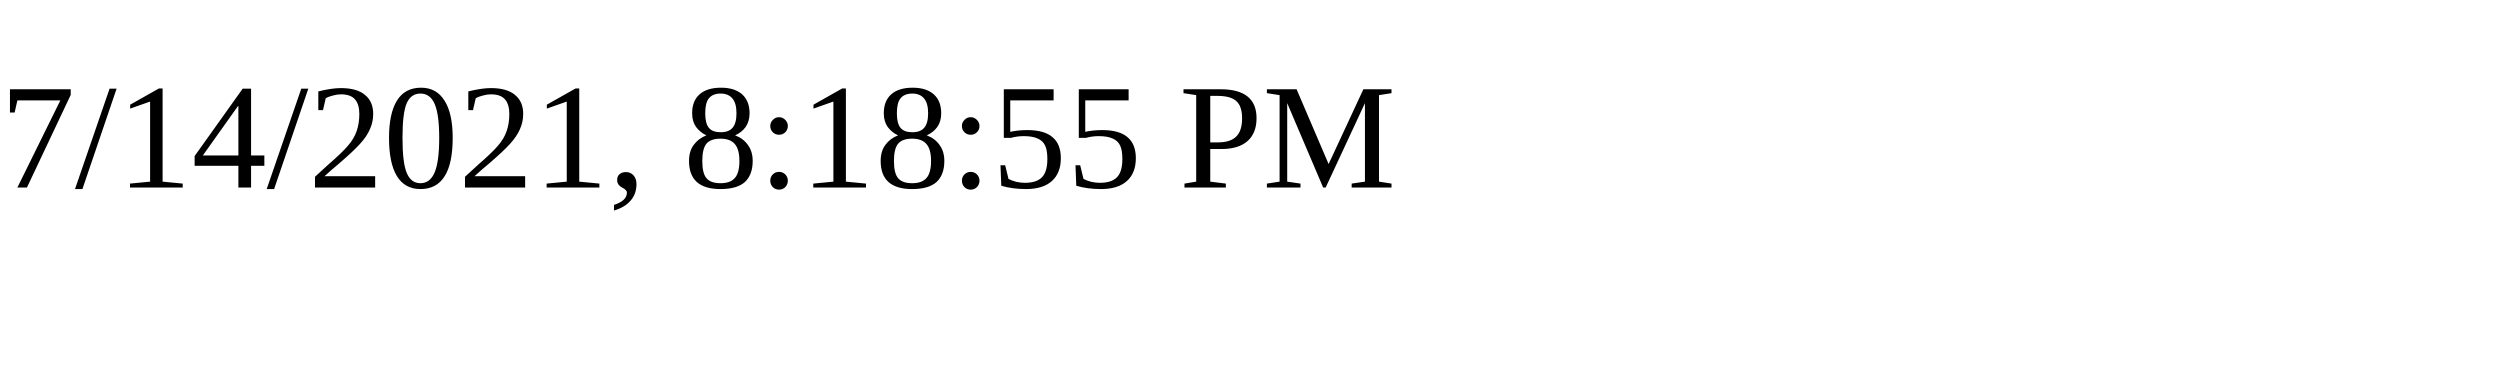
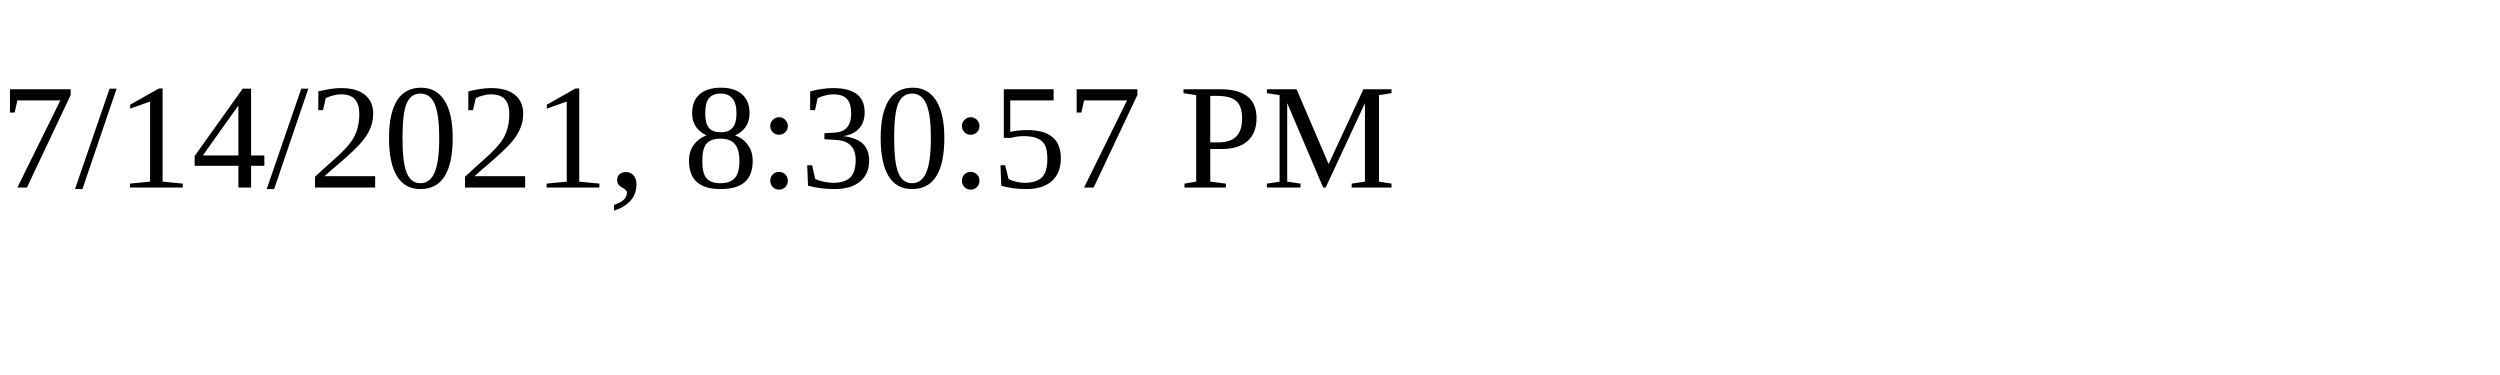
<svg xmlns="http://www.w3.org/2000/svg" height="30" width="200">
-   <text x="0" y="15">7/14/2021, 8:18:55 PM</text>
+   <text x="0" y="15">7/14/2021, 8:30:57 PM</text>
</svg>
